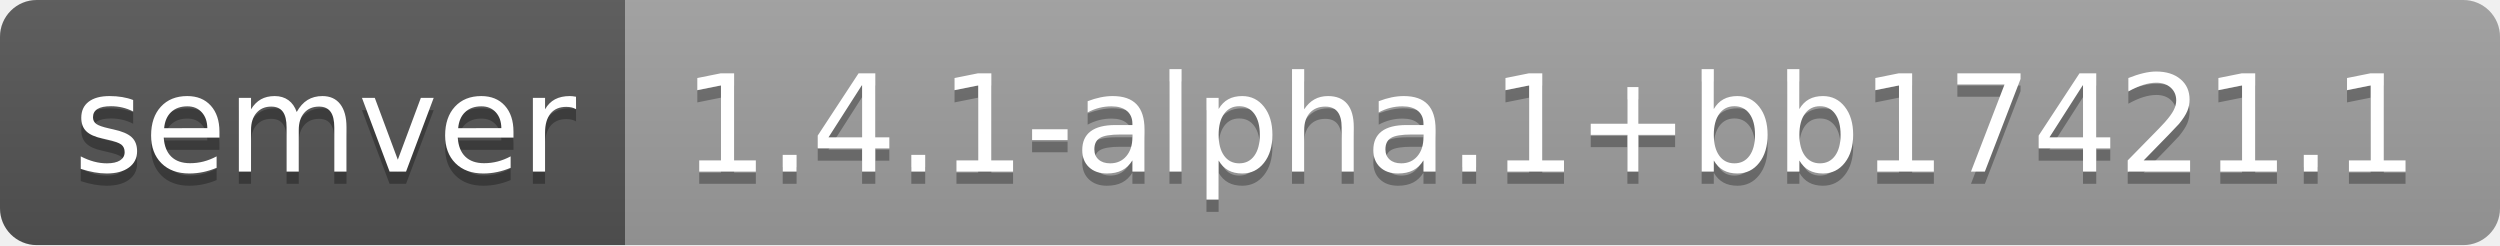
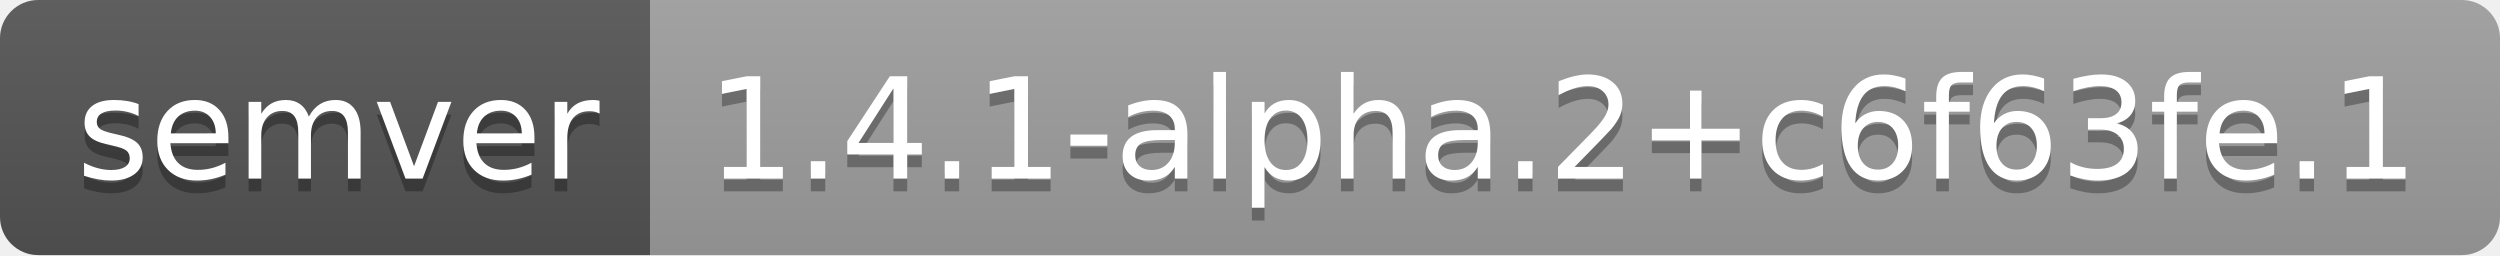
- <svg xmlns="http://www.w3.org/2000/svg" width="204" height="20" role="img" aria-label="semver: 1.4.1-alpha.1+bb17421.1">
+ <svg xmlns="http://www.w3.org/2000/svg" width="196" height="20" role="img" aria-label="semver: 1.4.1-alpha.2+c6f63fe.1">
  <linearGradient id="s" x2="0" y2="100%">
    <stop offset="0" stop-color="#bbb" stop-opacity=".1" />
    <stop offset="1" stop-opacity=".1" />
  </linearGradient>
  <clipPath id="r">
-     <rect width="204" height="20" rx="3" fill="#fff" />
+     <rect width="196" height="20" rx="3" fill="#fff" />
  </clipPath>
  <g clip-path="url(#r)">
    <rect width="51" height="20" fill="#555" />
-     <rect x="51" width="153" height="20" fill="#9f9f9f" />
-     <rect width="204" height="20" fill="url(#s)" />
+     <rect x="51" width="145" height="20" fill="#9f9f9f" />
+     <rect width="196" height="20" fill="url(#s)" />
  </g>
  <g fill="#fff" text-anchor="middle" font-family="Verdana,Geneva,DejaVu Sans,sans-serif" text-rendering="geometricPrecision" font-size="110">
    <text aria-hidden="true" x="265" y="150" fill="#010101" fill-opacity=".3" transform="scale(.1)" textLength="410">semver</text>
    <text x="265" y="140" transform="scale(.1)" fill="#fff" textLength="410">semver</text>
-     <text aria-hidden="true" x="1265" y="150" fill="#010101" fill-opacity=".3" transform="scale(.1)" textLength="1430">1.4.1-alpha.1+bb17421.1</text>
-     <text x="1265" y="140" transform="scale(.1)" fill="#fff" textLength="1430">1.4.1-alpha.1+bb17421.1</text>
+     <text aria-hidden="true" x="1225" y="150" fill="#010101" fill-opacity=".3" transform="scale(.1)" textLength="1350">1.4.1-alpha.2+c6f63fe.1</text>
+     <text x="1225" y="140" transform="scale(.1)" fill="#fff" textLength="1350">1.4.1-alpha.2+c6f63fe.1</text>
  </g>
</svg>
